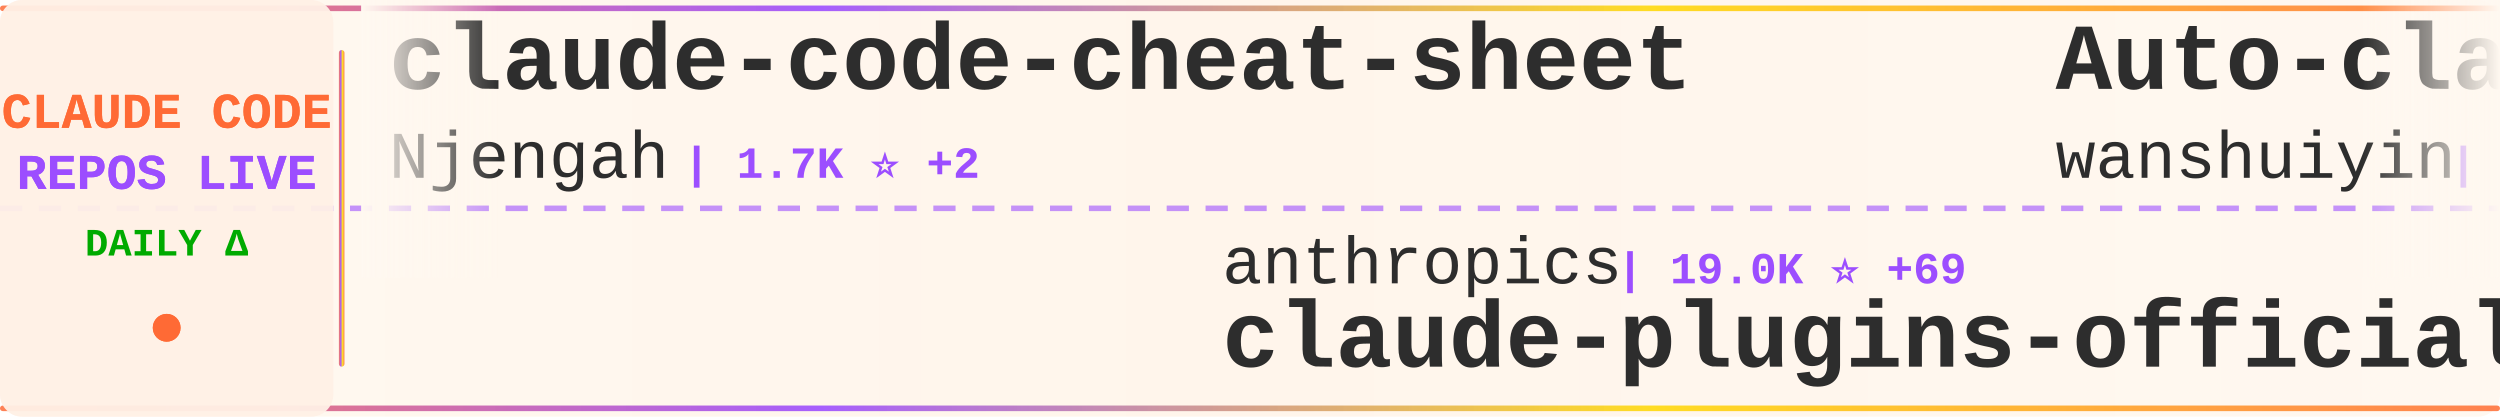
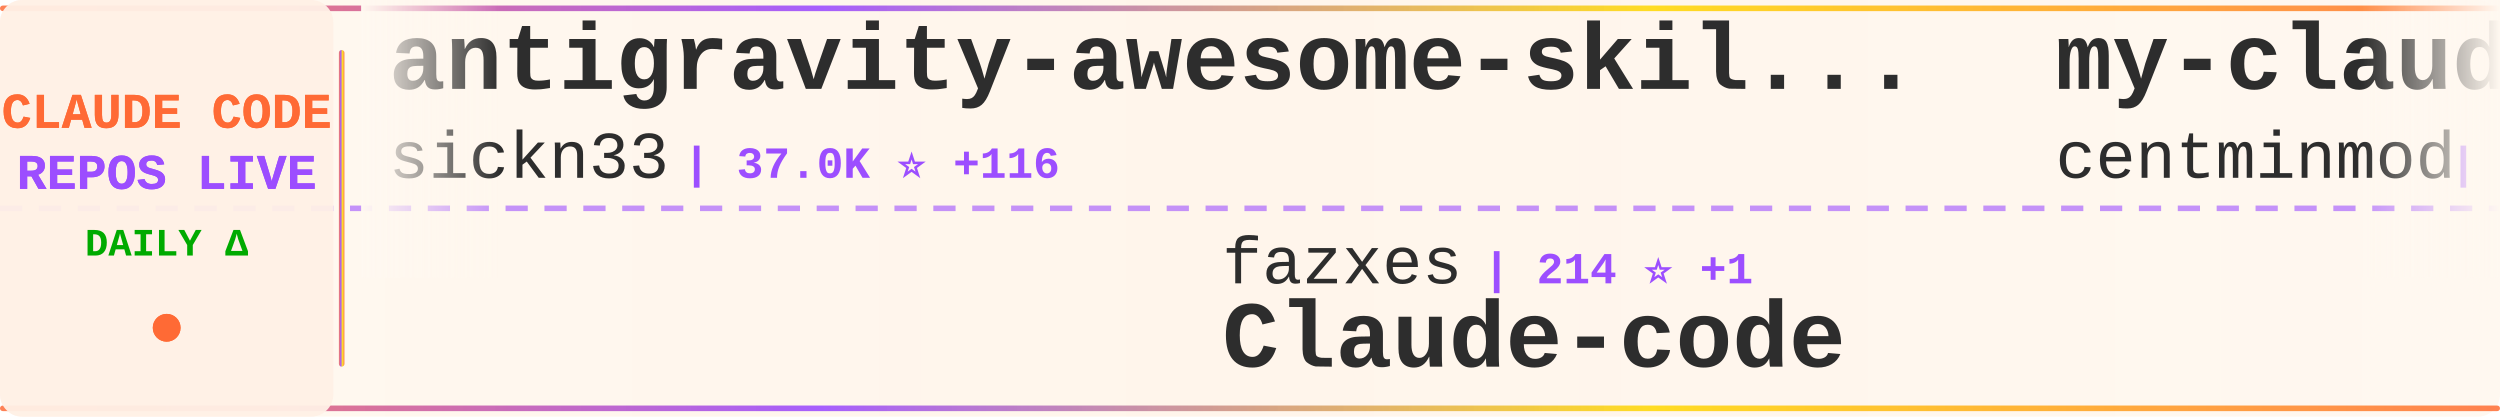
<svg xmlns="http://www.w3.org/2000/svg" width="900" height="150">
  <defs>
    <linearGradient id="tickerBg" x1="0%" y1="0%" x2="100%" y2="0%">
      <stop offset="0%" style="stop-color:#fff8f0;stop-opacity:0.98" />
      <stop offset="50%" style="stop-color:#fff5eb;stop-opacity:1" />
      <stop offset="100%" style="stop-color:#fff8f0;stop-opacity:0.98" />
    </linearGradient>
    <linearGradient id="borderGrad" x1="0%" y1="0%" x2="100%" y2="0%">
      <stop offset="0%" style="stop-color:#FF6B35;stop-opacity:0.85">
        <animate attributeName="stop-opacity" values="0.85;1;0.85" dur="2s" repeatCount="indefinite" />
      </stop>
      <stop offset="33%" style="stop-color:#9C4EFF;stop-opacity:0.9">
        <animate attributeName="stop-opacity" values="0.9;1;0.9" dur="2.2s" repeatCount="indefinite" />
      </stop>
      <stop offset="66%" style="stop-color:#FFD700;stop-opacity:0.85">
        <animate attributeName="stop-opacity" values="0.85;1;0.85" dur="1.8s" repeatCount="indefinite" />
      </stop>
      <stop offset="100%" style="stop-color:#FF6B35;stop-opacity:0.85">
        <animate attributeName="stop-opacity" values="0.85;1;0.85" dur="2s" repeatCount="indefinite" />
      </stop>
    </linearGradient>
    <filter id="textGlow">
      <feGaussianBlur stdDeviation="0.15" result="coloredBlur" />
      <feMerge>
        <feMergeNode in="coloredBlur" />
        <feMergeNode in="SourceGraphic" />
      </feMerge>
    </filter>
    <filter id="metricGlow">
      <feGaussianBlur stdDeviation="0.2" result="coloredBlur" />
      <feMerge>
        <feMergeNode in="coloredBlur" />
        <feMergeNode in="SourceGraphic" />
      </feMerge>
    </filter>
    <linearGradient id="leftFade" x1="0%" y1="0%" x2="100%" y2="0%">
      <stop offset="0%" style="stop-color:#fff8f0;stop-opacity:1" />
      <stop offset="100%" style="stop-color:#fff8f0;stop-opacity:0" />
    </linearGradient>
    <linearGradient id="rightFade" x1="0%" y1="0%" x2="100%" y2="0%">
      <stop offset="0%" style="stop-color:#fff8f0;stop-opacity:0" />
      <stop offset="100%" style="stop-color:#fff8f0;stop-opacity:1" />
    </linearGradient>
  </defs>
  <rect width="900" height="150" fill="url(#tickerBg)" rx="8" />
  <rect x="0" y="2" width="900" height="2" fill="url(#borderGrad)" rx="1" />
  <rect x="0" y="146" width="900" height="2" fill="url(#borderGrad)" rx="1" />
  <line x1="0" y1="75" x2="900" y2="75" stroke="#9C4EFF" stroke-width="2" stroke-dasharray="8 6" opacity="0.6" />
  <rect x="0" y="0" width="120" height="150" fill="#fff0e6" opacity="0.95" rx="8" />
  <text x="60" y="46" font-family="'Courier New', monospace" font-size="18" font-weight="bold" fill="#FF6B35" text-anchor="middle" filter="url(#textGlow)">
    CLAUDE CODE
  </text>
  <text x="60" y="68" font-family="'Courier New', monospace" font-size="18" font-weight="bold" fill="#9C4EFF" text-anchor="middle" filter="url(#textGlow)">
    REPOS LIVE
  </text>
  <text x="60" y="92" font-family="'Courier New', monospace" font-size="14" font-weight="bold" fill="#00aa00" text-anchor="middle">
    DAILY Δ
  </text>
  <circle cx="60" cy="118" r="5" fill="#FF6B35" filter="url(#metricGlow)">
    <animate attributeName="r" values="4;6;4" dur="1.5s" repeatCount="indefinite" />
    <animate attributeName="opacity" values="0.6;1;0.6" dur="1.5s" repeatCount="indefinite" />
  </circle>
  <rect x="122" y="18" width="2" height="114" fill="url(#borderGrad)" rx="1" />
  <clipPath id="tickerClip">
    <rect x="130" y="0" width="770" height="150" />
  </clipPath>
  <g clip-path="url(#tickerClip)">
    <g id="tickerItems">
      <animateTransform attributeName="transform" attributeType="XML" type="translate" from="0 0" to="-3000 0" dur="54s" repeatCount="indefinite" />
      <g transform="translate(0, 0)">
-         <text x="140" y="32" font-family="'Courier New', monospace" font-size="34" font-weight="bold" fill="#2d2d2d">claude-code-cheat-sheet</text>
-         <text x="140" y="64" font-family="'Courier New', monospace" font-size="24" font-weight="normal" fill="#2d2d2d" opacity="1.0">Njengah</text>
-         <text x="246" y="64" font-family="'Courier New', monospace" font-size="16" font-weight="bold" fill="#9C4EFF"> | 1.7K ⭐ +2</text>
+         <text x="140" y="32" font-family="'Courier New', monospace" font-size="34" font-weight="bold" fill="#2d2d2d">antigravity-awesome-skil...</text>
+         <text x="140" y="64" font-family="'Courier New', monospace" font-size="24" font-weight="normal" fill="#2d2d2d" opacity="1.0">sickn33</text>
+         <text x="246" y="64" font-family="'Courier New', monospace" font-size="16" font-weight="bold" fill="#9C4EFF"> | 37.0K ⭐ +116</text>
      </g>
      <g transform="translate(300, 0)">
-         <text x="140" y="102" font-family="'Courier New', monospace" font-size="24" font-weight="normal" fill="#2d2d2d" opacity="1.0">anthropics</text>
-         <text x="282" y="102" font-family="'Courier New', monospace" font-size="16" font-weight="bold" fill="#9C4EFF"> | 19.0K ⭐ +69</text>
-         <text x="140" y="132" font-family="'Courier New', monospace" font-size="34" font-weight="bold" fill="#2d2d2d">claude-plugins-official</text>
+         <text x="140" y="102" font-family="'Courier New', monospace" font-size="24" font-weight="normal" fill="#2d2d2d" opacity="1.0">fazxes</text>
+         <text x="234" y="102" font-family="'Courier New', monospace" font-size="16" font-weight="bold" fill="#9C4EFF"> | 214 ⭐ +1</text>
+         <text x="140" y="132" font-family="'Courier New', monospace" font-size="34" font-weight="bold" fill="#2d2d2d">Claude-code</text>
      </g>
      <g transform="translate(600, 0)">
-         <text x="140" y="32" font-family="'Courier New', monospace" font-size="34" font-weight="bold" fill="#2d2d2d">Auto-claude-code-researc...</text>
-         <text x="140" y="64" font-family="'Courier New', monospace" font-size="24" font-weight="normal" fill="#2d2d2d" opacity="1.0">wanshuiyin</text>
-         <text x="282" y="64" font-family="'Courier New', monospace" font-size="16" font-weight="bold" fill="#9C4EFF"> | 8.6K ⭐ +95</text>
+         <text x="140" y="32" font-family="'Courier New', monospace" font-size="34" font-weight="bold" fill="#2d2d2d">my-claude-code-setup</text>
+         <text x="140" y="64" font-family="'Courier New', monospace" font-size="24" font-weight="normal" fill="#2d2d2d" opacity="1.0">centminmod</text>
+         <text x="282" y="64" font-family="'Courier New', monospace" font-size="16" font-weight="bold" fill="#9C4EFF"> | 2.3K ⭐ +5</text>
      </g>
      <g transform="translate(900, 0)">
-         <text x="140" y="102" font-family="'Courier New', monospace" font-size="24" font-weight="normal" fill="#2d2d2d" opacity="1.0">RichardAtCT</text>
-         <text x="294" y="102" font-family="'Courier New', monospace" font-size="16" font-weight="bold" fill="#9C4EFF"> | 2.6K ⭐ +14</text>
-         <text x="140" y="132" font-family="'Courier New', monospace" font-size="34" font-weight="bold" fill="#2d2d2d">claude-code-telegram</text>
+         <text x="140" y="102" font-family="'Courier New', monospace" font-size="24" font-weight="normal" fill="#2d2d2d" opacity="1.0">snarktank</text>
+         <text x="270" y="102" font-family="'Courier New', monospace" font-size="16" font-weight="bold" fill="#9C4EFF"> | 18.8K ⭐ +36</text>
+         <text x="140" y="132" font-family="'Courier New', monospace" font-size="34" font-weight="bold" fill="#2d2d2d">ralph</text>
      </g>
      <g transform="translate(1200, 0)">
-         <text x="140" y="32" font-family="'Courier New', monospace" font-size="34" font-weight="bold" fill="#2d2d2d">Claude-code</text>
-         <text x="140" y="64" font-family="'Courier New', monospace" font-size="24" font-weight="normal" fill="#2d2d2d" opacity="1.0">fazxes</text>
-         <text x="234" y="64" font-family="'Courier New', monospace" font-size="16" font-weight="bold" fill="#9C4EFF"> | 214 ⭐ +1</text>
+         <text x="140" y="32" font-family="'Courier New', monospace" font-size="34" font-weight="bold" fill="#2d2d2d">claude-code-book</text>
+         <text x="140" y="64" font-family="'Courier New', monospace" font-size="24" font-weight="normal" fill="#2d2d2d" opacity="1.0">lintsinghua</text>
+         <text x="294" y="64" font-family="'Courier New', monospace" font-size="16" font-weight="bold" fill="#9C4EFF"> | 3.2K ⭐ +12</text>
      </g>
      <g transform="translate(1500, 0)">
-         <text x="140" y="102" font-family="'Courier New', monospace" font-size="24" font-weight="normal" fill="#2d2d2d" opacity="1.0">hangsman</text>
-         <text x="258" y="102" font-family="'Courier New', monospace" font-size="16" font-weight="bold" fill="#9C4EFF"> | 771 ⭐</text>
-         <text x="140" y="132" font-family="'Courier New', monospace" font-size="34" font-weight="bold" fill="#2d2d2d">claude-code-source</text>
+         <text x="140" y="102" font-family="'Courier New', monospace" font-size="24" font-weight="normal" fill="#2d2d2d" opacity="1.0">frankbria</text>
+         <text x="270" y="102" font-family="'Courier New', monospace" font-size="16" font-weight="bold" fill="#9C4EFF"> | 9.1K ⭐ +11</text>
+         <text x="140" y="132" font-family="'Courier New', monospace" font-size="34" font-weight="bold" fill="#2d2d2d">ralph-claude-code</text>
      </g>
      <g transform="translate(1800, 0)">
-         <text x="140" y="32" font-family="'Courier New', monospace" font-size="34" font-weight="bold" fill="#2d2d2d">claude-code-sub-agents</text>
-         <text x="140" y="64" font-family="'Courier New', monospace" font-size="24" font-weight="normal" fill="#2d2d2d" opacity="1.0">lst97</text>
-         <text x="222" y="64" font-family="'Courier New', monospace" font-size="16" font-weight="bold" fill="#9C4EFF"> | 1.6K ⭐ +1</text>
+         <text x="140" y="32" font-family="'Courier New', monospace" font-size="34" font-weight="bold" fill="#2d2d2d">claude-code-sourcemap</text>
+         <text x="140" y="64" font-family="'Courier New', monospace" font-size="24" font-weight="normal" fill="#2d2d2d" opacity="1.0">Hyper66666</text>
+         <text x="282" y="64" font-family="'Courier New', monospace" font-size="16" font-weight="bold" fill="#9C4EFF"> | 213 ⭐</text>
      </g>
      <g transform="translate(2100, 0)">
-         <text x="140" y="102" font-family="'Courier New', monospace" font-size="24" font-weight="normal" fill="#2d2d2d" opacity="1.0">oboard</text>
-         <text x="234" y="102" font-family="'Courier New', monospace" font-size="16" font-weight="bold" fill="#9C4EFF"> | 3.1K ⭐ +3</text>
-         <text x="140" y="132" font-family="'Courier New', monospace" font-size="34" font-weight="bold" fill="#2d2d2d">claude-code-rev</text>
+         <text x="140" y="102" font-family="'Courier New', monospace" font-size="24" font-weight="normal" fill="#2d2d2d" opacity="1.0">nicedreamzapp</text>
+         <text x="318" y="102" font-family="'Courier New', monospace" font-size="16" font-weight="bold" fill="#9C4EFF"> | 2.5K ⭐ +19</text>
+         <text x="140" y="132" font-family="'Courier New', monospace" font-size="34" font-weight="bold" fill="#2d2d2d">claude-code-local</text>
      </g>
      <g transform="translate(2400, 0)">
-         <text x="140" y="32" font-family="'Courier New', monospace" font-size="34" font-weight="bold" fill="#2d2d2d">ClaudeCodeAgents</text>
-         <text x="140" y="64" font-family="'Courier New', monospace" font-size="24" font-weight="normal" fill="#2d2d2d" opacity="1.0">darcyegb</text>
-         <text x="258" y="64" font-family="'Courier New', monospace" font-size="16" font-weight="bold" fill="#9C4EFF"> | 688 ⭐ +2</text>
+         <text x="140" y="32" font-family="'Courier New', monospace" font-size="34" font-weight="bold" fill="#2d2d2d">claude-code-prompts</text>
+         <text x="140" y="64" font-family="'Courier New', monospace" font-size="24" font-weight="normal" fill="#2d2d2d" opacity="1.0">repowise-dev</text>
+         <text x="306" y="64" font-family="'Courier New', monospace" font-size="16" font-weight="bold" fill="#9C4EFF"> | 997 ⭐ +1</text>
      </g>
      <g transform="translate(2700, 0)">
        <text x="140" y="102" font-family="'Courier New', monospace" font-size="24" font-weight="normal" fill="#2d2d2d" opacity="1.0">Windy3f3f3f3f</text>
-         <text x="318" y="102" font-family="'Courier New', monospace" font-size="16" font-weight="bold" fill="#9C4EFF"> | 2.3K ⭐ +35</text>
+         <text x="318" y="102" font-family="'Courier New', monospace" font-size="16" font-weight="bold" fill="#9C4EFF"> | 2.3K ⭐ +21</text>
        <text x="140" y="132" font-family="'Courier New', monospace" font-size="34" font-weight="bold" fill="#2d2d2d">how-claude-code-works</text>
      </g>
      <g transform="translate(3000, 0)">
-         <text x="140" y="32" font-family="'Courier New', monospace" font-size="34" font-weight="bold" fill="#2d2d2d">claude-code-cheat-sheet</text>
-         <text x="140" y="64" font-family="'Courier New', monospace" font-size="24" font-weight="normal" fill="#2d2d2d" opacity="1.0">Njengah</text>
-         <text x="246" y="64" font-family="'Courier New', monospace" font-size="16" font-weight="bold" fill="#9C4EFF"> | 1.7K ⭐ +2</text>
+         <text x="140" y="32" font-family="'Courier New', monospace" font-size="34" font-weight="bold" fill="#2d2d2d">antigravity-awesome-skil...</text>
+         <text x="140" y="64" font-family="'Courier New', monospace" font-size="24" font-weight="normal" fill="#2d2d2d" opacity="1.0">sickn33</text>
+         <text x="246" y="64" font-family="'Courier New', monospace" font-size="16" font-weight="bold" fill="#9C4EFF"> | 37.0K ⭐ +116</text>
      </g>
      <g transform="translate(3300, 0)">
-         <text x="140" y="102" font-family="'Courier New', monospace" font-size="24" font-weight="normal" fill="#2d2d2d" opacity="1.0">anthropics</text>
-         <text x="282" y="102" font-family="'Courier New', monospace" font-size="16" font-weight="bold" fill="#9C4EFF"> | 19.0K ⭐ +69</text>
-         <text x="140" y="132" font-family="'Courier New', monospace" font-size="34" font-weight="bold" fill="#2d2d2d">claude-plugins-official</text>
+         <text x="140" y="102" font-family="'Courier New', monospace" font-size="24" font-weight="normal" fill="#2d2d2d" opacity="1.0">fazxes</text>
+         <text x="234" y="102" font-family="'Courier New', monospace" font-size="16" font-weight="bold" fill="#9C4EFF"> | 214 ⭐ +1</text>
+         <text x="140" y="132" font-family="'Courier New', monospace" font-size="34" font-weight="bold" fill="#2d2d2d">Claude-code</text>
      </g>
      <g transform="translate(3600, 0)">
-         <text x="140" y="32" font-family="'Courier New', monospace" font-size="34" font-weight="bold" fill="#2d2d2d">Auto-claude-code-researc...</text>
-         <text x="140" y="64" font-family="'Courier New', monospace" font-size="24" font-weight="normal" fill="#2d2d2d" opacity="1.0">wanshuiyin</text>
-         <text x="282" y="64" font-family="'Courier New', monospace" font-size="16" font-weight="bold" fill="#9C4EFF"> | 8.6K ⭐ +95</text>
+         <text x="140" y="32" font-family="'Courier New', monospace" font-size="34" font-weight="bold" fill="#2d2d2d">my-claude-code-setup</text>
+         <text x="140" y="64" font-family="'Courier New', monospace" font-size="24" font-weight="normal" fill="#2d2d2d" opacity="1.0">centminmod</text>
+         <text x="282" y="64" font-family="'Courier New', monospace" font-size="16" font-weight="bold" fill="#9C4EFF"> | 2.3K ⭐ +5</text>
      </g>
      <g transform="translate(3900, 0)">
-         <text x="140" y="102" font-family="'Courier New', monospace" font-size="24" font-weight="normal" fill="#2d2d2d" opacity="1.0">RichardAtCT</text>
-         <text x="294" y="102" font-family="'Courier New', monospace" font-size="16" font-weight="bold" fill="#9C4EFF"> | 2.6K ⭐ +14</text>
-         <text x="140" y="132" font-family="'Courier New', monospace" font-size="34" font-weight="bold" fill="#2d2d2d">claude-code-telegram</text>
+         <text x="140" y="102" font-family="'Courier New', monospace" font-size="24" font-weight="normal" fill="#2d2d2d" opacity="1.0">snarktank</text>
+         <text x="270" y="102" font-family="'Courier New', monospace" font-size="16" font-weight="bold" fill="#9C4EFF"> | 18.8K ⭐ +36</text>
+         <text x="140" y="132" font-family="'Courier New', monospace" font-size="34" font-weight="bold" fill="#2d2d2d">ralph</text>
      </g>
    </g>
  </g>
  <rect x="130" y="0" width="50" height="100" fill="url(#leftFade)" />
  <rect x="850" y="0" width="50" height="100" fill="url(#rightFade)" />
</svg>
